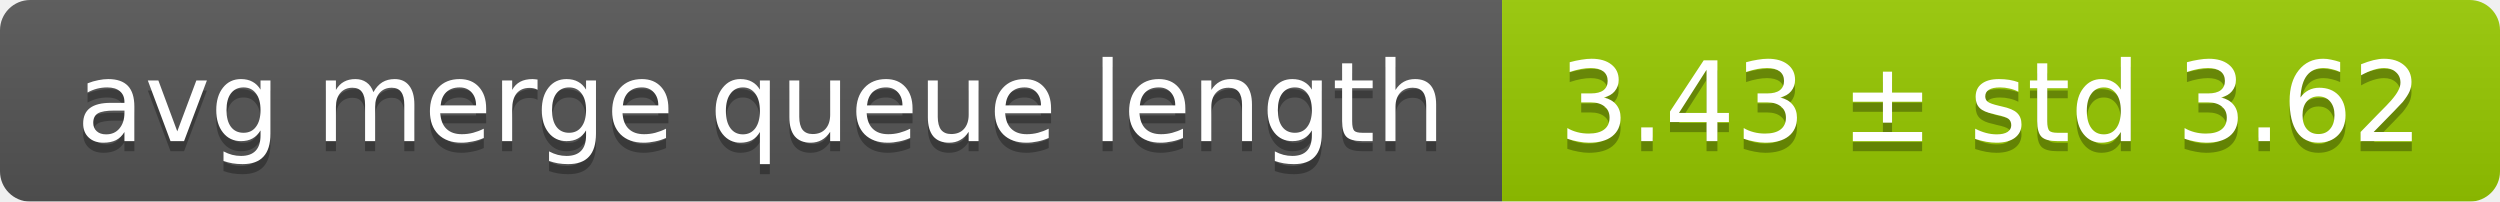
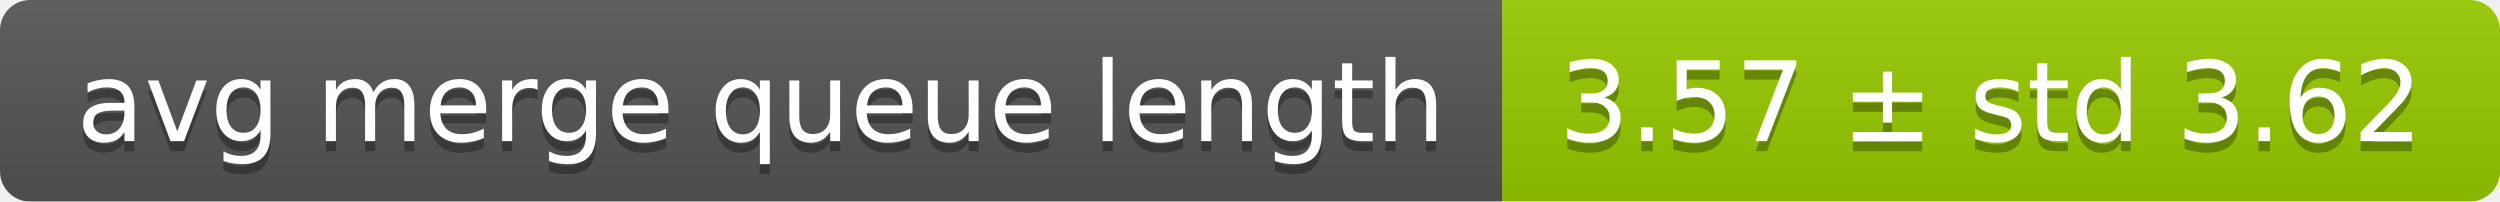
<svg xmlns="http://www.w3.org/2000/svg" width="248" height="20">
  <linearGradient id="smooth" x2="0" y2="100%">
    <stop offset="0" stop-color="#bbb" stop-opacity=".1" />
    <stop offset="1" stop-opacity=".1" />
  </linearGradient>
  <mask id="round">
    <rect width="248" height="20" rx="3" fill="#fff" />
  </mask>
  <g mask="url(#round)">
    <rect width="149" height="20" fill="#555" />
    <rect x="149" width="99" height="20" fill="#97ca00" />
    <rect width="248" height="20" fill="url(#smooth)" />
  </g>
  <g fill="#fff" text-anchor="middle" font-family="DejaVu Sans,Verdana,Geneva,sans-serif" font-size="11">
    <text x="75.5" y="15" fill="#010101" fill-opacity=".3">avg merge queue length</text>
    <text x="75.5" y="14">avg merge queue length</text>
-     <text x="197.5" y="15" fill="#010101" fill-opacity=".3">3.43 ± std 3.62</text>
-     <text x="197.5" y="14">3.43 ± std 3.62</text>
+     <text x="197.5" y="15" fill="#010101" fill-opacity=".3">3.57 ± std 3.62</text>
+     <text x="197.5" y="14">3.57 ± std 3.62</text>
  </g>
</svg>
